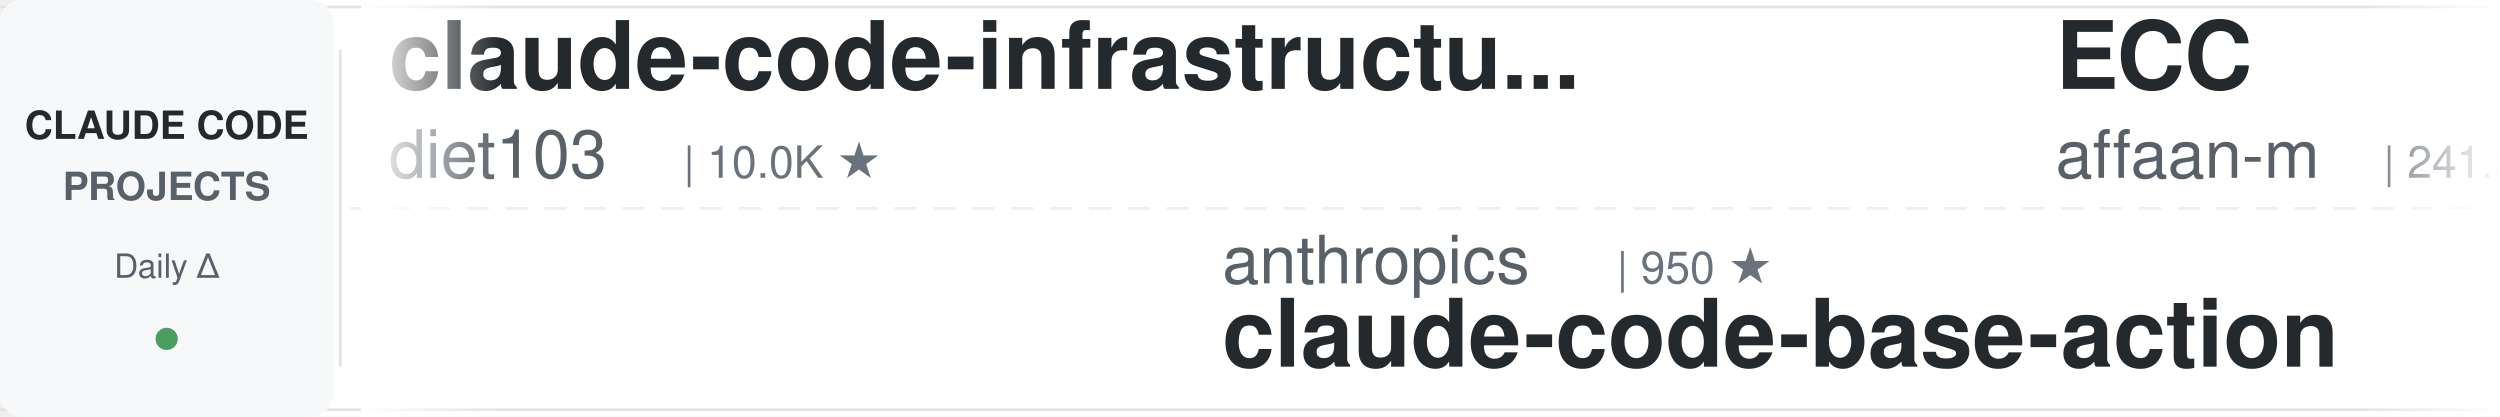
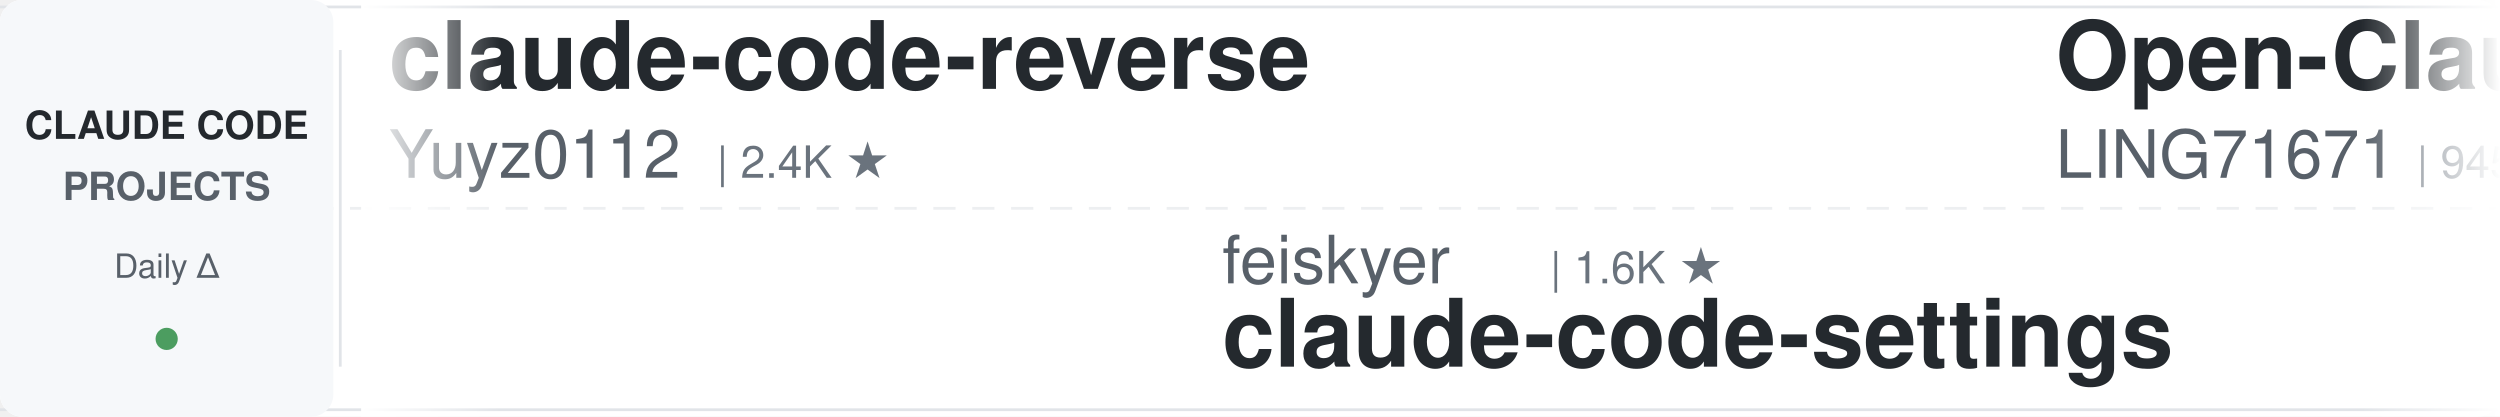
<svg xmlns="http://www.w3.org/2000/svg" width="900" height="150">
  <defs>
    <linearGradient id="leftFade" x1="0%" y1="0%" x2="100%" y2="0%">
      <stop offset="0%" style="stop-color:#ffffff;stop-opacity:1" />
      <stop offset="100%" style="stop-color:#ffffff;stop-opacity:0" />
    </linearGradient>
    <linearGradient id="rightFade" x1="0%" y1="0%" x2="100%" y2="0%">
      <stop offset="0%" style="stop-color:#ffffff;stop-opacity:0" />
      <stop offset="100%" style="stop-color:#ffffff;stop-opacity:1" />
    </linearGradient>
  </defs>
  <rect width="900" height="150" fill="#ffffff" rx="8" />
  <rect x="0" y="2" width="900" height="1" fill="#e1e4e8" />
  <rect x="0" y="147" width="900" height="1" fill="#e1e4e8" />
  <line x1="0" y1="75" x2="900" y2="75" stroke="#e1e4e8" stroke-width="1" stroke-dasharray="8 6" opacity="0.6" />
  <rect x="0" y="0" width="120" height="150" fill="#f6f8fa" rx="8" />
  <text x="60" y="50" font-family="-apple-system, BlinkMacSystemFont, 'Segoe UI', Helvetica, Arial, sans-serif" font-size="14" font-weight="600" fill="#24292e" text-anchor="middle">CLAUDE CODE</text>
  <text x="60" y="72" font-family="-apple-system, BlinkMacSystemFont, 'Segoe UI', Helvetica, Arial, sans-serif" font-size="14" font-weight="600" fill="#586069" text-anchor="middle">PROJECTS</text>
  <text x="60" y="100" font-family="-apple-system, BlinkMacSystemFont, 'Segoe UI', Helvetica, Arial, sans-serif" font-size="12" font-weight="500" fill="#586069" text-anchor="middle">Daily Δ</text>
  <circle cx="60" cy="122" r="4" fill="#22863a" opacity="0.8" />
  <rect x="122" y="18" width="1" height="114" fill="#e1e4e8" />
  <clipPath id="tickerClip">
    <rect x="130" y="0" width="770" height="150" />
  </clipPath>
  <g clip-path="url(#tickerClip)">
    <g id="tickerItems">
      <animateTransform attributeName="transform" attributeType="XML" type="translate" from="0 0" to="-3000 0" dur="54s" repeatCount="indefinite" />
      <g transform="translate(0, 0)">
-         <text x="140" y="32" font-family="-apple-system, BlinkMacSystemFont, 'Segoe UI', Helvetica, Arial, sans-serif" font-size="34" font-weight="600" fill="#24292e">claude-code-infrastructu...</text>
-         <text x="140" y="64" font-family="-apple-system, BlinkMacSystemFont, 'Segoe UI', Helvetica, Arial, sans-serif" font-size="24" font-weight="400" fill="#586069">diet103</text>
-         <text x="246" y="64" font-family="-apple-system, BlinkMacSystemFont, 'Segoe UI', Helvetica, Arial, sans-serif" font-size="16" font-weight="500" fill="#6a737d">| 10.0K ★</text>
+         <text x="140" y="32" font-family="-apple-system, BlinkMacSystemFont, 'Segoe UI', Helvetica, Arial, sans-serif" font-size="34" font-weight="600" fill="#24292e">claude-code-reverse</text>
+         <text x="140" y="64" font-family="-apple-system, BlinkMacSystemFont, 'Segoe UI', Helvetica, Arial, sans-serif" font-size="24" font-weight="400" fill="#586069">Yuyz0112</text>
+         <text x="258" y="64" font-family="-apple-system, BlinkMacSystemFont, 'Segoe UI', Helvetica, Arial, sans-serif" font-size="16" font-weight="500" fill="#6a737d">| 2.4K ★</text>
      </g>
      <g transform="translate(300, 0)">
-         <text x="140" y="102" font-family="-apple-system, BlinkMacSystemFont, 'Segoe UI', Helvetica, Arial, sans-serif" font-size="24" font-weight="400" fill="#586069">anthropics</text>
-         <text x="282" y="102" font-family="-apple-system, BlinkMacSystemFont, 'Segoe UI', Helvetica, Arial, sans-serif" font-size="16" font-weight="500" fill="#6a737d">| 950 ★</text>
-         <text x="140" y="132" font-family="-apple-system, BlinkMacSystemFont, 'Segoe UI', Helvetica, Arial, sans-serif" font-size="34" font-weight="600" fill="#24292e">claude-code-base-action</text>
+         <text x="140" y="102" font-family="-apple-system, BlinkMacSystemFont, 'Segoe UI', Helvetica, Arial, sans-serif" font-size="24" font-weight="400" fill="#586069">feiskyer</text>
+         <text x="258" y="102" font-family="-apple-system, BlinkMacSystemFont, 'Segoe UI', Helvetica, Arial, sans-serif" font-size="16" font-weight="500" fill="#6a737d">| 1.6K ★</text>
+         <text x="140" y="132" font-family="-apple-system, BlinkMacSystemFont, 'Segoe UI', Helvetica, Arial, sans-serif" font-size="34" font-weight="600" fill="#24292e">claude-code-settings</text>
      </g>
      <g transform="translate(600, 0)">
-         <text x="140" y="32" font-family="-apple-system, BlinkMacSystemFont, 'Segoe UI', Helvetica, Arial, sans-serif" font-size="34" font-weight="600" fill="#24292e">ECC</text>
-         <text x="140" y="64" font-family="-apple-system, BlinkMacSystemFont, 'Segoe UI', Helvetica, Arial, sans-serif" font-size="24" font-weight="400" fill="#586069">affaan-m</text>
-         <text x="258" y="64" font-family="-apple-system, BlinkMacSystemFont, 'Segoe UI', Helvetica, Arial, sans-serif" font-size="16" font-weight="500" fill="#6a737d">| 241.8K ★</text>
+         <text x="140" y="32" font-family="-apple-system, BlinkMacSystemFont, 'Segoe UI', Helvetica, Arial, sans-serif" font-size="34" font-weight="600" fill="#24292e">Open-ClaudeCode</text>
+         <text x="140" y="64" font-family="-apple-system, BlinkMacSystemFont, 'Segoe UI', Helvetica, Arial, sans-serif" font-size="24" font-weight="400" fill="#586069">LING71671</text>
+         <text x="270" y="64" font-family="-apple-system, BlinkMacSystemFont, 'Segoe UI', Helvetica, Arial, sans-serif" font-size="16" font-weight="500" fill="#6a737d">| 945 ★</text>
      </g>
      <g transform="translate(900, 0)">
-         <text x="140" y="102" font-family="-apple-system, BlinkMacSystemFont, 'Segoe UI', Helvetica, Arial, sans-serif" font-size="24" font-weight="400" fill="#586069">Windy3f3f3f3f</text>
-         <text x="318" y="102" font-family="-apple-system, BlinkMacSystemFont, 'Segoe UI', Helvetica, Arial, sans-serif" font-size="16" font-weight="500" fill="#6a737d">| 3.5K ★</text>
-         <text x="140" y="132" font-family="-apple-system, BlinkMacSystemFont, 'Segoe UI', Helvetica, Arial, sans-serif" font-size="34" font-weight="600" fill="#24292e">how-claude-code-works</text>
+         <text x="140" y="102" font-family="-apple-system, BlinkMacSystemFont, 'Segoe UI', Helvetica, Arial, sans-serif" font-size="24" font-weight="400" fill="#586069">digitalsamba</text>
+         <text x="306" y="102" font-family="-apple-system, BlinkMacSystemFont, 'Segoe UI', Helvetica, Arial, sans-serif" font-size="16" font-weight="500" fill="#6a737d">| 2.0K ★</text>
+         <text x="140" y="132" font-family="-apple-system, BlinkMacSystemFont, 'Segoe UI', Helvetica, Arial, sans-serif" font-size="34" font-weight="600" fill="#24292e">claude-code-video-toolki...</text>
      </g>
      <g transform="translate(1200, 0)">
-         <text x="140" y="32" font-family="-apple-system, BlinkMacSystemFont, 'Segoe UI', Helvetica, Arial, sans-serif" font-size="34" font-weight="600" fill="#24292e">claude-code-tudou</text>
-         <text x="140" y="64" font-family="-apple-system, BlinkMacSystemFont, 'Segoe UI', Helvetica, Arial, sans-serif" font-size="24" font-weight="400" fill="#586069">AICoderTudou</text>
-         <text x="306" y="64" font-family="-apple-system, BlinkMacSystemFont, 'Segoe UI', Helvetica, Arial, sans-serif" font-size="16" font-weight="500" fill="#6a737d">| 496 ★</text>
+         <text x="140" y="32" font-family="-apple-system, BlinkMacSystemFont, 'Segoe UI', Helvetica, Arial, sans-serif" font-size="34" font-weight="600" fill="#24292e">ClaudeCodeAgents</text>
+         <text x="140" y="64" font-family="-apple-system, BlinkMacSystemFont, 'Segoe UI', Helvetica, Arial, sans-serif" font-size="24" font-weight="400" fill="#586069">darcyegb</text>
+         <text x="258" y="64" font-family="-apple-system, BlinkMacSystemFont, 'Segoe UI', Helvetica, Arial, sans-serif" font-size="16" font-weight="500" fill="#6a737d">| 760 ★</text>
      </g>
      <g transform="translate(1500, 0)">
-         <text x="140" y="102" font-family="-apple-system, BlinkMacSystemFont, 'Segoe UI', Helvetica, Arial, sans-serif" font-size="24" font-weight="400" fill="#586069">1rgs</text>
-         <text x="210" y="102" font-family="-apple-system, BlinkMacSystemFont, 'Segoe UI', Helvetica, Arial, sans-serif" font-size="16" font-weight="500" fill="#6a737d">| 3.7K ★</text>
-         <text x="140" y="132" font-family="-apple-system, BlinkMacSystemFont, 'Segoe UI', Helvetica, Arial, sans-serif" font-size="34" font-weight="600" fill="#24292e">claude-code-proxy</text>
+         <text x="140" y="102" font-family="-apple-system, BlinkMacSystemFont, 'Segoe UI', Helvetica, Arial, sans-serif" font-size="24" font-weight="400" fill="#586069">VoltAgent</text>
+         <text x="270" y="102" font-family="-apple-system, BlinkMacSystemFont, 'Segoe UI', Helvetica, Arial, sans-serif" font-size="16" font-weight="500" fill="#6a737d">| 24.5K ★</text>
+         <text x="140" y="132" font-family="-apple-system, BlinkMacSystemFont, 'Segoe UI', Helvetica, Arial, sans-serif" font-size="34" font-weight="600" fill="#24292e">awesome-claude-code-suba...</text>
      </g>
      <g transform="translate(1800, 0)">
-         <text x="140" y="32" font-family="-apple-system, BlinkMacSystemFont, 'Segoe UI', Helvetica, Arial, sans-serif" font-size="34" font-weight="600" fill="#24292e">awesome-claude-code-suba...</text>
-         <text x="140" y="64" font-family="-apple-system, BlinkMacSystemFont, 'Segoe UI', Helvetica, Arial, sans-serif" font-size="24" font-weight="400" fill="#586069">VoltAgent</text>
-         <text x="270" y="64" font-family="-apple-system, BlinkMacSystemFont, 'Segoe UI', Helvetica, Arial, sans-serif" font-size="16" font-weight="500" fill="#6a737d">| 24.5K ★</text>
+         <text x="140" y="32" font-family="-apple-system, BlinkMacSystemFont, 'Segoe UI', Helvetica, Arial, sans-serif" font-size="34" font-weight="600" fill="#24292e">sc-claude-code-files</text>
+         <text x="140" y="64" font-family="-apple-system, BlinkMacSystemFont, 'Segoe UI', Helvetica, Arial, sans-serif" font-size="24" font-weight="400" fill="#586069">https-deeplearning-ai</text>
+         <text x="414" y="64" font-family="-apple-system, BlinkMacSystemFont, 'Segoe UI', Helvetica, Arial, sans-serif" font-size="16" font-weight="500" fill="#6a737d">| 544 ★</text>
      </g>
      <g transform="translate(2100, 0)">
-         <text x="140" y="102" font-family="-apple-system, BlinkMacSystemFont, 'Segoe UI', Helvetica, Arial, sans-serif" font-size="24" font-weight="400" fill="#586069">lorryjovens-hub</text>
-         <text x="342" y="102" font-family="-apple-system, BlinkMacSystemFont, 'Segoe UI', Helvetica, Arial, sans-serif" font-size="16" font-weight="500" fill="#6a737d">| 1.7K ★</text>
-         <text x="140" y="132" font-family="-apple-system, BlinkMacSystemFont, 'Segoe UI', Helvetica, Arial, sans-serif" font-size="34" font-weight="600" fill="#24292e">claude-code-rust</text>
+         <text x="140" y="102" font-family="-apple-system, BlinkMacSystemFont, 'Segoe UI', Helvetica, Arial, sans-serif" font-size="24" font-weight="400" fill="#586069">Yeachan-Heo</text>
+         <text x="294" y="102" font-family="-apple-system, BlinkMacSystemFont, 'Segoe UI', Helvetica, Arial, sans-serif" font-size="16" font-weight="500" fill="#6a737d">| 38.7K ★</text>
+         <text x="140" y="132" font-family="-apple-system, BlinkMacSystemFont, 'Segoe UI', Helvetica, Arial, sans-serif" font-size="34" font-weight="600" fill="#24292e">oh-my-claudecode</text>
      </g>
      <g transform="translate(2400, 0)">
-         <text x="140" y="32" font-family="-apple-system, BlinkMacSystemFont, 'Segoe UI', Helvetica, Arial, sans-serif" font-size="34" font-weight="600" fill="#24292e">claude-code-my-workflow</text>
-         <text x="140" y="64" font-family="-apple-system, BlinkMacSystemFont, 'Segoe UI', Helvetica, Arial, sans-serif" font-size="24" font-weight="400" fill="#586069">pedrohcgs</text>
-         <text x="270" y="64" font-family="-apple-system, BlinkMacSystemFont, 'Segoe UI', Helvetica, Arial, sans-serif" font-size="16" font-weight="500" fill="#6a737d">| 1.5K ★</text>
+         <text x="140" y="32" font-family="-apple-system, BlinkMacSystemFont, 'Segoe UI', Helvetica, Arial, sans-serif" font-size="34" font-weight="600" fill="#24292e">claude-code-ultimate-gui...</text>
+         <text x="140" y="64" font-family="-apple-system, BlinkMacSystemFont, 'Segoe UI', Helvetica, Arial, sans-serif" font-size="24" font-weight="400" fill="#586069">FlorianBruniaux</text>
+         <text x="342" y="64" font-family="-apple-system, BlinkMacSystemFont, 'Segoe UI', Helvetica, Arial, sans-serif" font-size="16" font-weight="500" fill="#6a737d">| 5.8K ★</text>
      </g>
      <g transform="translate(2700, 0)">
-         <text x="140" y="102" font-family="-apple-system, BlinkMacSystemFont, 'Segoe UI', Helvetica, Arial, sans-serif" font-size="24" font-weight="400" fill="#586069">disler</text>
-         <text x="234" y="102" font-family="-apple-system, BlinkMacSystemFont, 'Segoe UI', Helvetica, Arial, sans-serif" font-size="16" font-weight="500" fill="#6a737d">| 3.9K ★</text>
-         <text x="140" y="132" font-family="-apple-system, BlinkMacSystemFont, 'Segoe UI', Helvetica, Arial, sans-serif" font-size="34" font-weight="600" fill="#24292e">claude-code-hooks-master...</text>
+         <text x="140" y="102" font-family="-apple-system, BlinkMacSystemFont, 'Segoe UI', Helvetica, Arial, sans-serif" font-size="24" font-weight="400" fill="#586069">Njengah</text>
+         <text x="246" y="102" font-family="-apple-system, BlinkMacSystemFont, 'Segoe UI', Helvetica, Arial, sans-serif" font-size="16" font-weight="500" fill="#6a737d">| 1.9K ★</text>
+         <text x="140" y="132" font-family="-apple-system, BlinkMacSystemFont, 'Segoe UI', Helvetica, Arial, sans-serif" font-size="34" font-weight="600" fill="#24292e">claude-code-cheat-sheet</text>
      </g>
      <g transform="translate(3000, 0)">
-         <text x="140" y="32" font-family="-apple-system, BlinkMacSystemFont, 'Segoe UI', Helvetica, Arial, sans-serif" font-size="34" font-weight="600" fill="#24292e">claude-code-infrastructu...</text>
-         <text x="140" y="64" font-family="-apple-system, BlinkMacSystemFont, 'Segoe UI', Helvetica, Arial, sans-serif" font-size="24" font-weight="400" fill="#586069">diet103</text>
-         <text x="246" y="64" font-family="-apple-system, BlinkMacSystemFont, 'Segoe UI', Helvetica, Arial, sans-serif" font-size="16" font-weight="500" fill="#6a737d">| 10.0K ★</text>
+         <text x="140" y="32" font-family="-apple-system, BlinkMacSystemFont, 'Segoe UI', Helvetica, Arial, sans-serif" font-size="34" font-weight="600" fill="#24292e">claude-code-reverse</text>
+         <text x="140" y="64" font-family="-apple-system, BlinkMacSystemFont, 'Segoe UI', Helvetica, Arial, sans-serif" font-size="24" font-weight="400" fill="#586069">Yuyz0112</text>
+         <text x="258" y="64" font-family="-apple-system, BlinkMacSystemFont, 'Segoe UI', Helvetica, Arial, sans-serif" font-size="16" font-weight="500" fill="#6a737d">| 2.4K ★</text>
      </g>
      <g transform="translate(3300, 0)">
-         <text x="140" y="102" font-family="-apple-system, BlinkMacSystemFont, 'Segoe UI', Helvetica, Arial, sans-serif" font-size="24" font-weight="400" fill="#586069">anthropics</text>
-         <text x="282" y="102" font-family="-apple-system, BlinkMacSystemFont, 'Segoe UI', Helvetica, Arial, sans-serif" font-size="16" font-weight="500" fill="#6a737d">| 950 ★</text>
-         <text x="140" y="132" font-family="-apple-system, BlinkMacSystemFont, 'Segoe UI', Helvetica, Arial, sans-serif" font-size="34" font-weight="600" fill="#24292e">claude-code-base-action</text>
+         <text x="140" y="102" font-family="-apple-system, BlinkMacSystemFont, 'Segoe UI', Helvetica, Arial, sans-serif" font-size="24" font-weight="400" fill="#586069">feiskyer</text>
+         <text x="258" y="102" font-family="-apple-system, BlinkMacSystemFont, 'Segoe UI', Helvetica, Arial, sans-serif" font-size="16" font-weight="500" fill="#6a737d">| 1.6K ★</text>
+         <text x="140" y="132" font-family="-apple-system, BlinkMacSystemFont, 'Segoe UI', Helvetica, Arial, sans-serif" font-size="34" font-weight="600" fill="#24292e">claude-code-settings</text>
      </g>
      <g transform="translate(3600, 0)">
-         <text x="140" y="32" font-family="-apple-system, BlinkMacSystemFont, 'Segoe UI', Helvetica, Arial, sans-serif" font-size="34" font-weight="600" fill="#24292e">ECC</text>
-         <text x="140" y="64" font-family="-apple-system, BlinkMacSystemFont, 'Segoe UI', Helvetica, Arial, sans-serif" font-size="24" font-weight="400" fill="#586069">affaan-m</text>
-         <text x="258" y="64" font-family="-apple-system, BlinkMacSystemFont, 'Segoe UI', Helvetica, Arial, sans-serif" font-size="16" font-weight="500" fill="#6a737d">| 241.8K ★</text>
+         <text x="140" y="32" font-family="-apple-system, BlinkMacSystemFont, 'Segoe UI', Helvetica, Arial, sans-serif" font-size="34" font-weight="600" fill="#24292e">Open-ClaudeCode</text>
+         <text x="140" y="64" font-family="-apple-system, BlinkMacSystemFont, 'Segoe UI', Helvetica, Arial, sans-serif" font-size="24" font-weight="400" fill="#586069">LING71671</text>
+         <text x="270" y="64" font-family="-apple-system, BlinkMacSystemFont, 'Segoe UI', Helvetica, Arial, sans-serif" font-size="16" font-weight="500" fill="#6a737d">| 945 ★</text>
      </g>
      <g transform="translate(3900, 0)">
-         <text x="140" y="102" font-family="-apple-system, BlinkMacSystemFont, 'Segoe UI', Helvetica, Arial, sans-serif" font-size="24" font-weight="400" fill="#586069">Windy3f3f3f3f</text>
-         <text x="318" y="102" font-family="-apple-system, BlinkMacSystemFont, 'Segoe UI', Helvetica, Arial, sans-serif" font-size="16" font-weight="500" fill="#6a737d">| 3.5K ★</text>
-         <text x="140" y="132" font-family="-apple-system, BlinkMacSystemFont, 'Segoe UI', Helvetica, Arial, sans-serif" font-size="34" font-weight="600" fill="#24292e">how-claude-code-works</text>
+         <text x="140" y="102" font-family="-apple-system, BlinkMacSystemFont, 'Segoe UI', Helvetica, Arial, sans-serif" font-size="24" font-weight="400" fill="#586069">digitalsamba</text>
+         <text x="306" y="102" font-family="-apple-system, BlinkMacSystemFont, 'Segoe UI', Helvetica, Arial, sans-serif" font-size="16" font-weight="500" fill="#6a737d">| 2.0K ★</text>
+         <text x="140" y="132" font-family="-apple-system, BlinkMacSystemFont, 'Segoe UI', Helvetica, Arial, sans-serif" font-size="34" font-weight="600" fill="#24292e">claude-code-video-toolki...</text>
      </g>
    </g>
  </g>
  <rect x="130" y="0" width="50" height="150" fill="url(#leftFade)" />
  <rect x="850" y="0" width="50" height="150" fill="url(#rightFade)" />
</svg>
